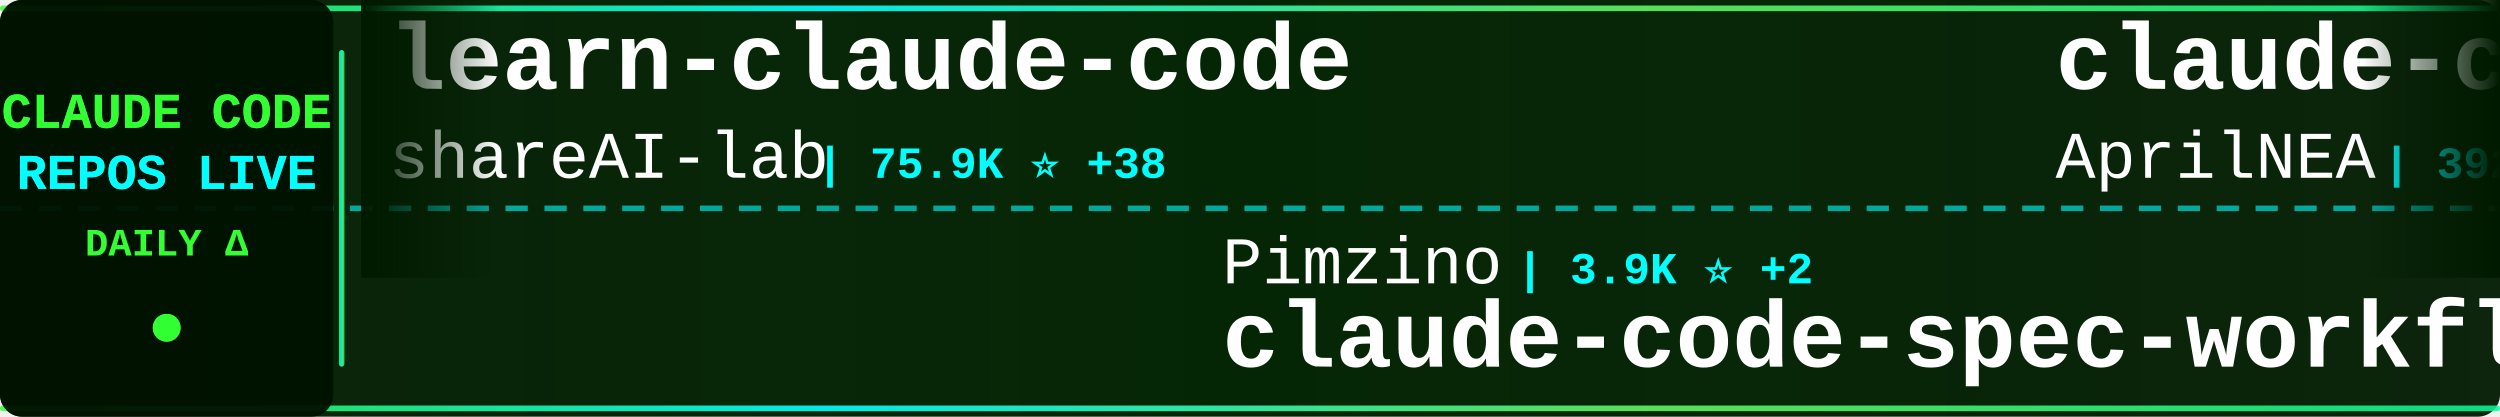
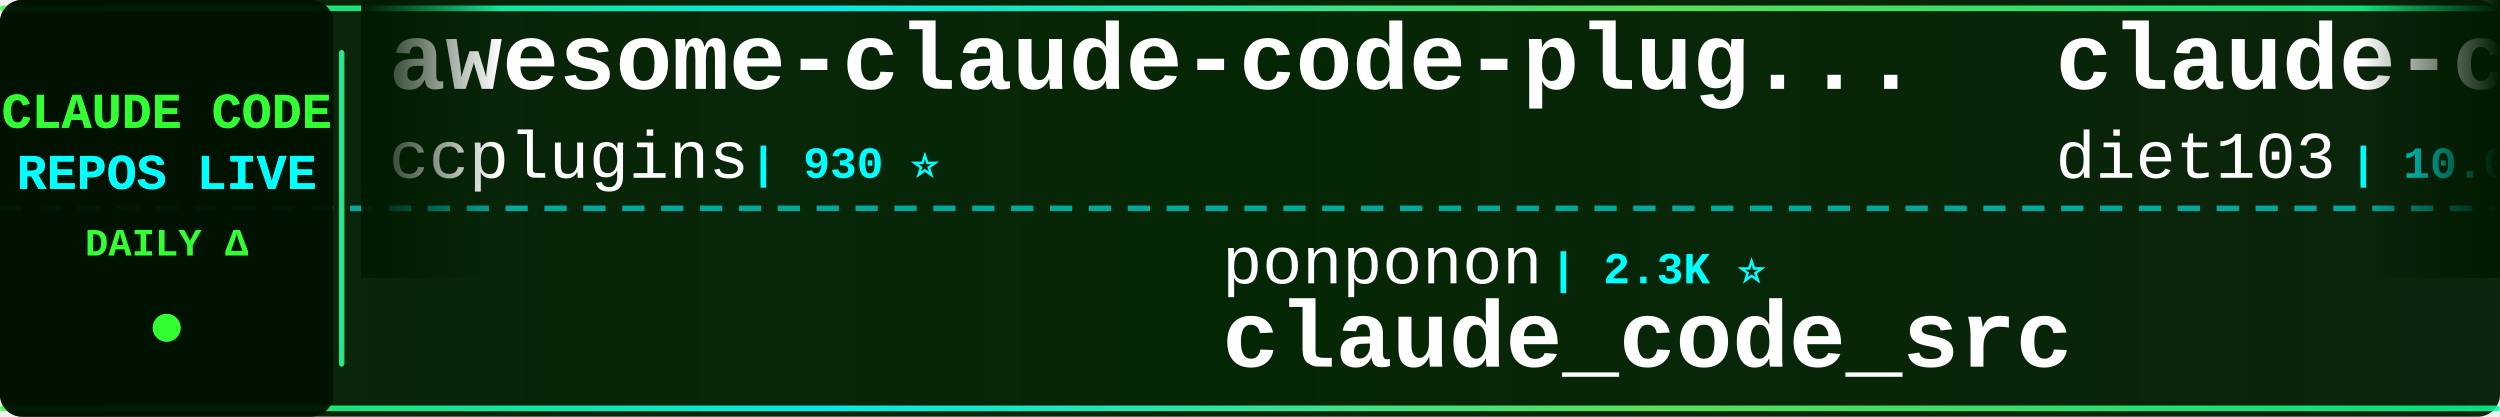
<svg xmlns="http://www.w3.org/2000/svg" width="900" height="150">
  <defs>
    <linearGradient id="tickerBg" x1="0%" y1="0%" x2="100%" y2="0%">
      <stop offset="0%" style="stop-color:#001a00;stop-opacity:0.95" />
      <stop offset="50%" style="stop-color:#002200;stop-opacity:0.98" />
      <stop offset="100%" style="stop-color:#001a00;stop-opacity:0.95" />
    </linearGradient>
    <linearGradient id="borderGrad" x1="0%" y1="0%" x2="100%" y2="0%">
      <stop offset="0%" style="stop-color:#33ff33;stop-opacity:0.85">
        <animate attributeName="stop-opacity" values="0.85;1;0.85" dur="2s" repeatCount="indefinite" />
      </stop>
      <stop offset="33%" style="stop-color:#00ffff;stop-opacity:0.9">
        <animate attributeName="stop-opacity" values="0.9;1;0.9" dur="2.2s" repeatCount="indefinite" />
      </stop>
      <stop offset="66%" style="stop-color:#66ff66;stop-opacity:0.85">
        <animate attributeName="stop-opacity" values="0.85;1;0.85" dur="1.8s" repeatCount="indefinite" />
      </stop>
      <stop offset="100%" style="stop-color:#00ff99;stop-opacity:0.85">
        <animate attributeName="stop-opacity" values="0.85;1;0.85" dur="2s" repeatCount="indefinite" />
      </stop>
    </linearGradient>
    <filter id="textGlow">
      <feGaussianBlur stdDeviation="0.1" result="coloredBlur" />
      <feMerge>
        <feMergeNode in="coloredBlur" />
        <feMergeNode in="SourceGraphic" />
      </feMerge>
    </filter>
    <filter id="metricGlow">
      <feGaussianBlur stdDeviation="0.2" result="coloredBlur" />
      <feMerge>
        <feMergeNode in="coloredBlur" />
        <feMergeNode in="SourceGraphic" />
      </feMerge>
    </filter>
    <linearGradient id="leftFade" x1="0%" y1="0%" x2="100%" y2="0%">
      <stop offset="0%" style="stop-color:#001a00;stop-opacity:1" />
      <stop offset="100%" style="stop-color:#001a00;stop-opacity:0" />
    </linearGradient>
    <linearGradient id="rightFade" x1="0%" y1="0%" x2="100%" y2="0%">
      <stop offset="0%" style="stop-color:#001a00;stop-opacity:0" />
      <stop offset="100%" style="stop-color:#001a00;stop-opacity:1" />
    </linearGradient>
  </defs>
  <rect width="900" height="150" fill="url(#tickerBg)" rx="8" />
  <rect x="0" y="2" width="900" height="2" fill="url(#borderGrad)" rx="1" />
  <rect x="0" y="146" width="900" height="2" fill="url(#borderGrad)" rx="1" />
  <line x1="0" y1="75" x2="900" y2="75" stroke="#00ffff" stroke-width="2" stroke-dasharray="8 6" opacity="0.6" />
  <rect x="0" y="0" width="120" height="150" fill="#001100" opacity="0.95" rx="8" />
  <text x="60" y="46" font-family="'Courier New', monospace" font-size="18" font-weight="bold" fill="#33ff33" text-anchor="middle" filter="url(#textGlow)">
    CLAUDE CODE
  </text>
  <text x="60" y="68" font-family="'Courier New', monospace" font-size="18" font-weight="bold" fill="#00ffff" text-anchor="middle" filter="url(#textGlow)">
    REPOS LIVE
  </text>
  <text x="60" y="92" font-family="'Courier New', monospace" font-size="14" font-weight="bold" fill="#33ff33" text-anchor="middle">
    DAILY Δ
  </text>
  <circle cx="60" cy="118" r="5" fill="#33ff33" filter="url(#metricGlow)">
    <animate attributeName="r" values="4;6;4" dur="1.5s" repeatCount="indefinite" />
    <animate attributeName="opacity" values="0.6;1;0.6" dur="1.5s" repeatCount="indefinite" />
  </circle>
  <rect x="122" y="18" width="2" height="114" fill="url(#borderGrad)" rx="1" />
  <clipPath id="tickerClip">
    <rect x="130" y="0" width="770" height="150" />
  </clipPath>
  <g clip-path="url(#tickerClip)">
    <g id="tickerItems">
      <animateTransform attributeName="transform" attributeType="XML" type="translate" from="0 0" to="-3000 0" dur="54s" repeatCount="indefinite" />
      <g transform="translate(0, 0)">
-         <text x="140" y="32" font-family="'Courier New', monospace" font-size="34" font-weight="bold" fill="#ffffff">learn-claude-code</text>
-         <text x="140" y="64" font-family="'Courier New', monospace" font-size="24" font-weight="normal" fill="#ffffff" opacity="1.0">shareAI-lab</text>
-         <text x="294" y="64" font-family="'Courier New', monospace" font-size="16" font-weight="bold" fill="#00ffff"> | 75.9K ⭐ +38</text>
+         <text x="140" y="32" font-family="'Courier New', monospace" font-size="34" font-weight="bold" fill="#ffffff">awesome-claude-code-plug...</text>
+         <text x="140" y="64" font-family="'Courier New', monospace" font-size="24" font-weight="normal" fill="#ffffff" opacity="1.0">ccplugins</text>
+         <text x="270" y="64" font-family="'Courier New', monospace" font-size="16" font-weight="bold" fill="#00ffff"> | 930 ⭐</text>
      </g>
      <g transform="translate(300, 0)">
-         <text x="140" y="102" font-family="'Courier New', monospace" font-size="24" font-weight="normal" fill="#ffffff" opacity="1.0">Pimzino</text>
-         <text x="246" y="102" font-family="'Courier New', monospace" font-size="16" font-weight="bold" fill="#00ffff"> | 3.9K ⭐ +2</text>
-         <text x="140" y="132" font-family="'Courier New', monospace" font-size="34" font-weight="bold" fill="#ffffff">claude-code-spec-workflo...</text>
-       </g>
-       <g transform="translate(600, 0)">
-         <text x="140" y="32" font-family="'Courier New', monospace" font-size="34" font-weight="bold" fill="#ffffff">claude-code-source</text>
-         <text x="140" y="64" font-family="'Courier New', monospace" font-size="24" font-weight="normal" fill="#ffffff" opacity="1.0">AprilNEA</text>
-         <text x="258" y="64" font-family="'Courier New', monospace" font-size="16" font-weight="bold" fill="#00ffff"> | 392 ⭐</text>
-       </g>
-       <g transform="translate(900, 0)">
        <text x="140" y="102" font-family="'Courier New', monospace" font-size="24" font-weight="normal" fill="#ffffff" opacity="1.0">ponponon</text>
        <text x="258" y="102" font-family="'Courier New', monospace" font-size="16" font-weight="bold" fill="#00ffff"> | 2.3K ⭐</text>
        <text x="140" y="132" font-family="'Courier New', monospace" font-size="34" font-weight="bold" fill="#ffffff">claude_code_src</text>
      </g>
+       <g transform="translate(600, 0)">
+         <text x="140" y="32" font-family="'Courier New', monospace" font-size="34" font-weight="bold" fill="#ffffff">claude-code-infrastructu...</text>
+         <text x="140" y="64" font-family="'Courier New', monospace" font-size="24" font-weight="normal" fill="#ffffff" opacity="1.0">diet103</text>
+         <text x="246" y="64" font-family="'Courier New', monospace" font-size="16" font-weight="bold" fill="#00ffff"> | 10.0K ⭐ -2</text>
+       </g>
+       <g transform="translate(900, 0)">
+         <text x="140" y="102" font-family="'Courier New', monospace" font-size="24" font-weight="normal" fill="#ffffff" opacity="1.0">jqueryscript</text>
+         <text x="306" y="102" font-family="'Courier New', monospace" font-size="16" font-weight="bold" fill="#00ffff"> | 508 ⭐</text>
+         <text x="140" y="132" font-family="'Courier New', monospace" font-size="34" font-weight="bold" fill="#ffffff">awesome-claude-code</text>
+       </g>
      <g transform="translate(1200, 0)">
+         <text x="140" y="32" font-family="'Courier New', monospace" font-size="34" font-weight="bold" fill="#ffffff">claude-code-webui</text>
+         <text x="140" y="64" font-family="'Courier New', monospace" font-size="24" font-weight="normal" fill="#ffffff" opacity="1.0">sugyan</text>
+         <text x="234" y="64" font-family="'Courier New', monospace" font-size="16" font-weight="bold" fill="#00ffff"> | 1.1K ⭐</text>
+       </g>
+       <g transform="translate(1500, 0)">
+         <text x="140" y="102" font-family="'Courier New', monospace" font-size="24" font-weight="normal" fill="#ffffff" opacity="1.0">fuergaosi233</text>
+         <text x="306" y="102" font-family="'Courier New', monospace" font-size="16" font-weight="bold" fill="#00ffff"> | 2.8K ⭐ -1</text>
+         <text x="140" y="132" font-family="'Courier New', monospace" font-size="34" font-weight="bold" fill="#ffffff">claude-code-proxy</text>
+       </g>
+       <g transform="translate(1800, 0)">
+         <text x="140" y="32" font-family="'Courier New', monospace" font-size="34" font-weight="bold" fill="#ffffff">claude-code-hub</text>
+         <text x="140" y="64" font-family="'Courier New', monospace" font-size="24" font-weight="normal" fill="#ffffff" opacity="1.0">ding113</text>
+         <text x="246" y="64" font-family="'Courier New', monospace" font-size="16" font-weight="bold" fill="#00ffff"> | 3.3K ⭐</text>
+       </g>
+       <g transform="translate(2100, 0)">
+         <text x="140" y="102" font-family="'Courier New', monospace" font-size="24" font-weight="normal" fill="#ffffff" opacity="1.0">OneRedOak</text>
+         <text x="270" y="102" font-family="'Courier New', monospace" font-size="16" font-weight="bold" fill="#00ffff"> | 3.9K ⭐</text>
+         <text x="140" y="132" font-family="'Courier New', monospace" font-size="34" font-weight="bold" fill="#ffffff">claude-code-workflows</text>
+       </g>
+       <g transform="translate(2400, 0)">
+         <text x="140" y="32" font-family="'Courier New', monospace" font-size="34" font-weight="bold" fill="#ffffff">claude-code-from-source</text>
+         <text x="140" y="64" font-family="'Courier New', monospace" font-size="24" font-weight="normal" fill="#ffffff" opacity="1.0">alejandrobalderas</text>
+         <text x="366" y="64" font-family="'Courier New', monospace" font-size="16" font-weight="bold" fill="#00ffff"> | 2.8K ⭐</text>
+       </g>
+       <g transform="translate(2700, 0)">
+         <text x="140" y="102" font-family="'Courier New', monospace" font-size="24" font-weight="normal" fill="#ffffff" opacity="1.0">disler</text>
+         <text x="234" y="102" font-family="'Courier New', monospace" font-size="16" font-weight="bold" fill="#00ffff"> | 3.9K ⭐</text>
+         <text x="140" y="132" font-family="'Courier New', monospace" font-size="34" font-weight="bold" fill="#ffffff">claude-code-hooks-master...</text>
+       </g>
+       <g transform="translate(3000, 0)">
        <text x="140" y="32" font-family="'Courier New', monospace" font-size="34" font-weight="bold" fill="#ffffff">awesome-claude-code-plug...</text>
        <text x="140" y="64" font-family="'Courier New', monospace" font-size="24" font-weight="normal" fill="#ffffff" opacity="1.0">ccplugins</text>
        <text x="270" y="64" font-family="'Courier New', monospace" font-size="16" font-weight="bold" fill="#00ffff"> | 930 ⭐</text>
      </g>
-       <g transform="translate(1500, 0)">
-         <text x="140" y="102" font-family="'Courier New', monospace" font-size="24" font-weight="normal" fill="#ffffff" opacity="1.0">OrcaWhisper</text>
-         <text x="294" y="102" font-family="'Courier New', monospace" font-size="16" font-weight="bold" fill="#00ffff"> | 92 ⭐</text>
-         <text x="140" y="132" font-family="'Courier New', monospace" font-size="34" font-weight="bold" fill="#ffffff">Claude-Code</text>
-       </g>
-       <g transform="translate(1800, 0)">
-         <text x="140" y="32" font-family="'Courier New', monospace" font-size="34" font-weight="bold" fill="#ffffff">skills</text>
-         <text x="140" y="64" font-family="'Courier New', monospace" font-size="24" font-weight="normal" fill="#ffffff" opacity="1.0">anthropics</text>
-         <text x="282" y="64" font-family="'Courier New', monospace" font-size="16" font-weight="bold" fill="#00ffff"> | 173.1K ⭐ +91</text>
-       </g>
-       <g transform="translate(2100, 0)">
-         <text x="140" y="102" font-family="'Courier New', monospace" font-size="24" font-weight="normal" fill="#ffffff" opacity="1.0">huangjia2019</text>
-         <text x="306" y="102" font-family="'Courier New', monospace" font-size="16" font-weight="bold" fill="#00ffff"> | 1.1K ⭐ +2</text>
-         <text x="140" y="132" font-family="'Courier New', monospace" font-size="34" font-weight="bold" fill="#ffffff">claude-code-engineering</text>
-       </g>
-       <g transform="translate(2400, 0)">
-         <text x="140" y="32" font-family="'Courier New', monospace" font-size="34" font-weight="bold" fill="#ffffff">arcads-claude-code</text>
-         <text x="140" y="64" font-family="'Courier New', monospace" font-size="24" font-weight="normal" fill="#ffffff" opacity="1.0">krusemediallc</text>
-         <text x="318" y="64" font-family="'Courier New', monospace" font-size="16" font-weight="bold" fill="#00ffff"> | 1.5K ⭐ +1</text>
-       </g>
-       <g transform="translate(2700, 0)">
-         <text x="140" y="102" font-family="'Courier New', monospace" font-size="24" font-weight="normal" fill="#ffffff" opacity="1.0">centminmod</text>
-         <text x="282" y="102" font-family="'Courier New', monospace" font-size="16" font-weight="bold" fill="#00ffff"> | 2.6K ⭐</text>
-         <text x="140" y="132" font-family="'Courier New', monospace" font-size="34" font-weight="bold" fill="#ffffff">my-claude-code-setup</text>
-       </g>
-       <g transform="translate(3000, 0)">
-         <text x="140" y="32" font-family="'Courier New', monospace" font-size="34" font-weight="bold" fill="#ffffff">learn-claude-code</text>
-         <text x="140" y="64" font-family="'Courier New', monospace" font-size="24" font-weight="normal" fill="#ffffff" opacity="1.0">shareAI-lab</text>
-         <text x="294" y="64" font-family="'Courier New', monospace" font-size="16" font-weight="bold" fill="#00ffff"> | 75.9K ⭐ +38</text>
-       </g>
      <g transform="translate(3300, 0)">
-         <text x="140" y="102" font-family="'Courier New', monospace" font-size="24" font-weight="normal" fill="#ffffff" opacity="1.0">Pimzino</text>
-         <text x="246" y="102" font-family="'Courier New', monospace" font-size="16" font-weight="bold" fill="#00ffff"> | 3.9K ⭐ +2</text>
-         <text x="140" y="132" font-family="'Courier New', monospace" font-size="34" font-weight="bold" fill="#ffffff">claude-code-spec-workflo...</text>
-       </g>
-       <g transform="translate(3600, 0)">
-         <text x="140" y="32" font-family="'Courier New', monospace" font-size="34" font-weight="bold" fill="#ffffff">claude-code-source</text>
-         <text x="140" y="64" font-family="'Courier New', monospace" font-size="24" font-weight="normal" fill="#ffffff" opacity="1.0">AprilNEA</text>
-         <text x="258" y="64" font-family="'Courier New', monospace" font-size="16" font-weight="bold" fill="#00ffff"> | 392 ⭐</text>
-       </g>
-       <g transform="translate(3900, 0)">
        <text x="140" y="102" font-family="'Courier New', monospace" font-size="24" font-weight="normal" fill="#ffffff" opacity="1.0">ponponon</text>
        <text x="258" y="102" font-family="'Courier New', monospace" font-size="16" font-weight="bold" fill="#00ffff"> | 2.3K ⭐</text>
        <text x="140" y="132" font-family="'Courier New', monospace" font-size="34" font-weight="bold" fill="#ffffff">claude_code_src</text>
+       </g>
+       <g transform="translate(3600, 0)">
+         <text x="140" y="32" font-family="'Courier New', monospace" font-size="34" font-weight="bold" fill="#ffffff">claude-code-infrastructu...</text>
+         <text x="140" y="64" font-family="'Courier New', monospace" font-size="24" font-weight="normal" fill="#ffffff" opacity="1.0">diet103</text>
+         <text x="246" y="64" font-family="'Courier New', monospace" font-size="16" font-weight="bold" fill="#00ffff"> | 10.0K ⭐ -2</text>
+       </g>
+       <g transform="translate(3900, 0)">
+         <text x="140" y="102" font-family="'Courier New', monospace" font-size="24" font-weight="normal" fill="#ffffff" opacity="1.0">jqueryscript</text>
+         <text x="306" y="102" font-family="'Courier New', monospace" font-size="16" font-weight="bold" fill="#00ffff"> | 508 ⭐</text>
+         <text x="140" y="132" font-family="'Courier New', monospace" font-size="34" font-weight="bold" fill="#ffffff">awesome-claude-code</text>
      </g>
    </g>
  </g>
  <rect x="130" y="0" width="50" height="100" fill="url(#leftFade)" />
  <rect x="850" y="0" width="50" height="100" fill="url(#rightFade)" />
</svg>
